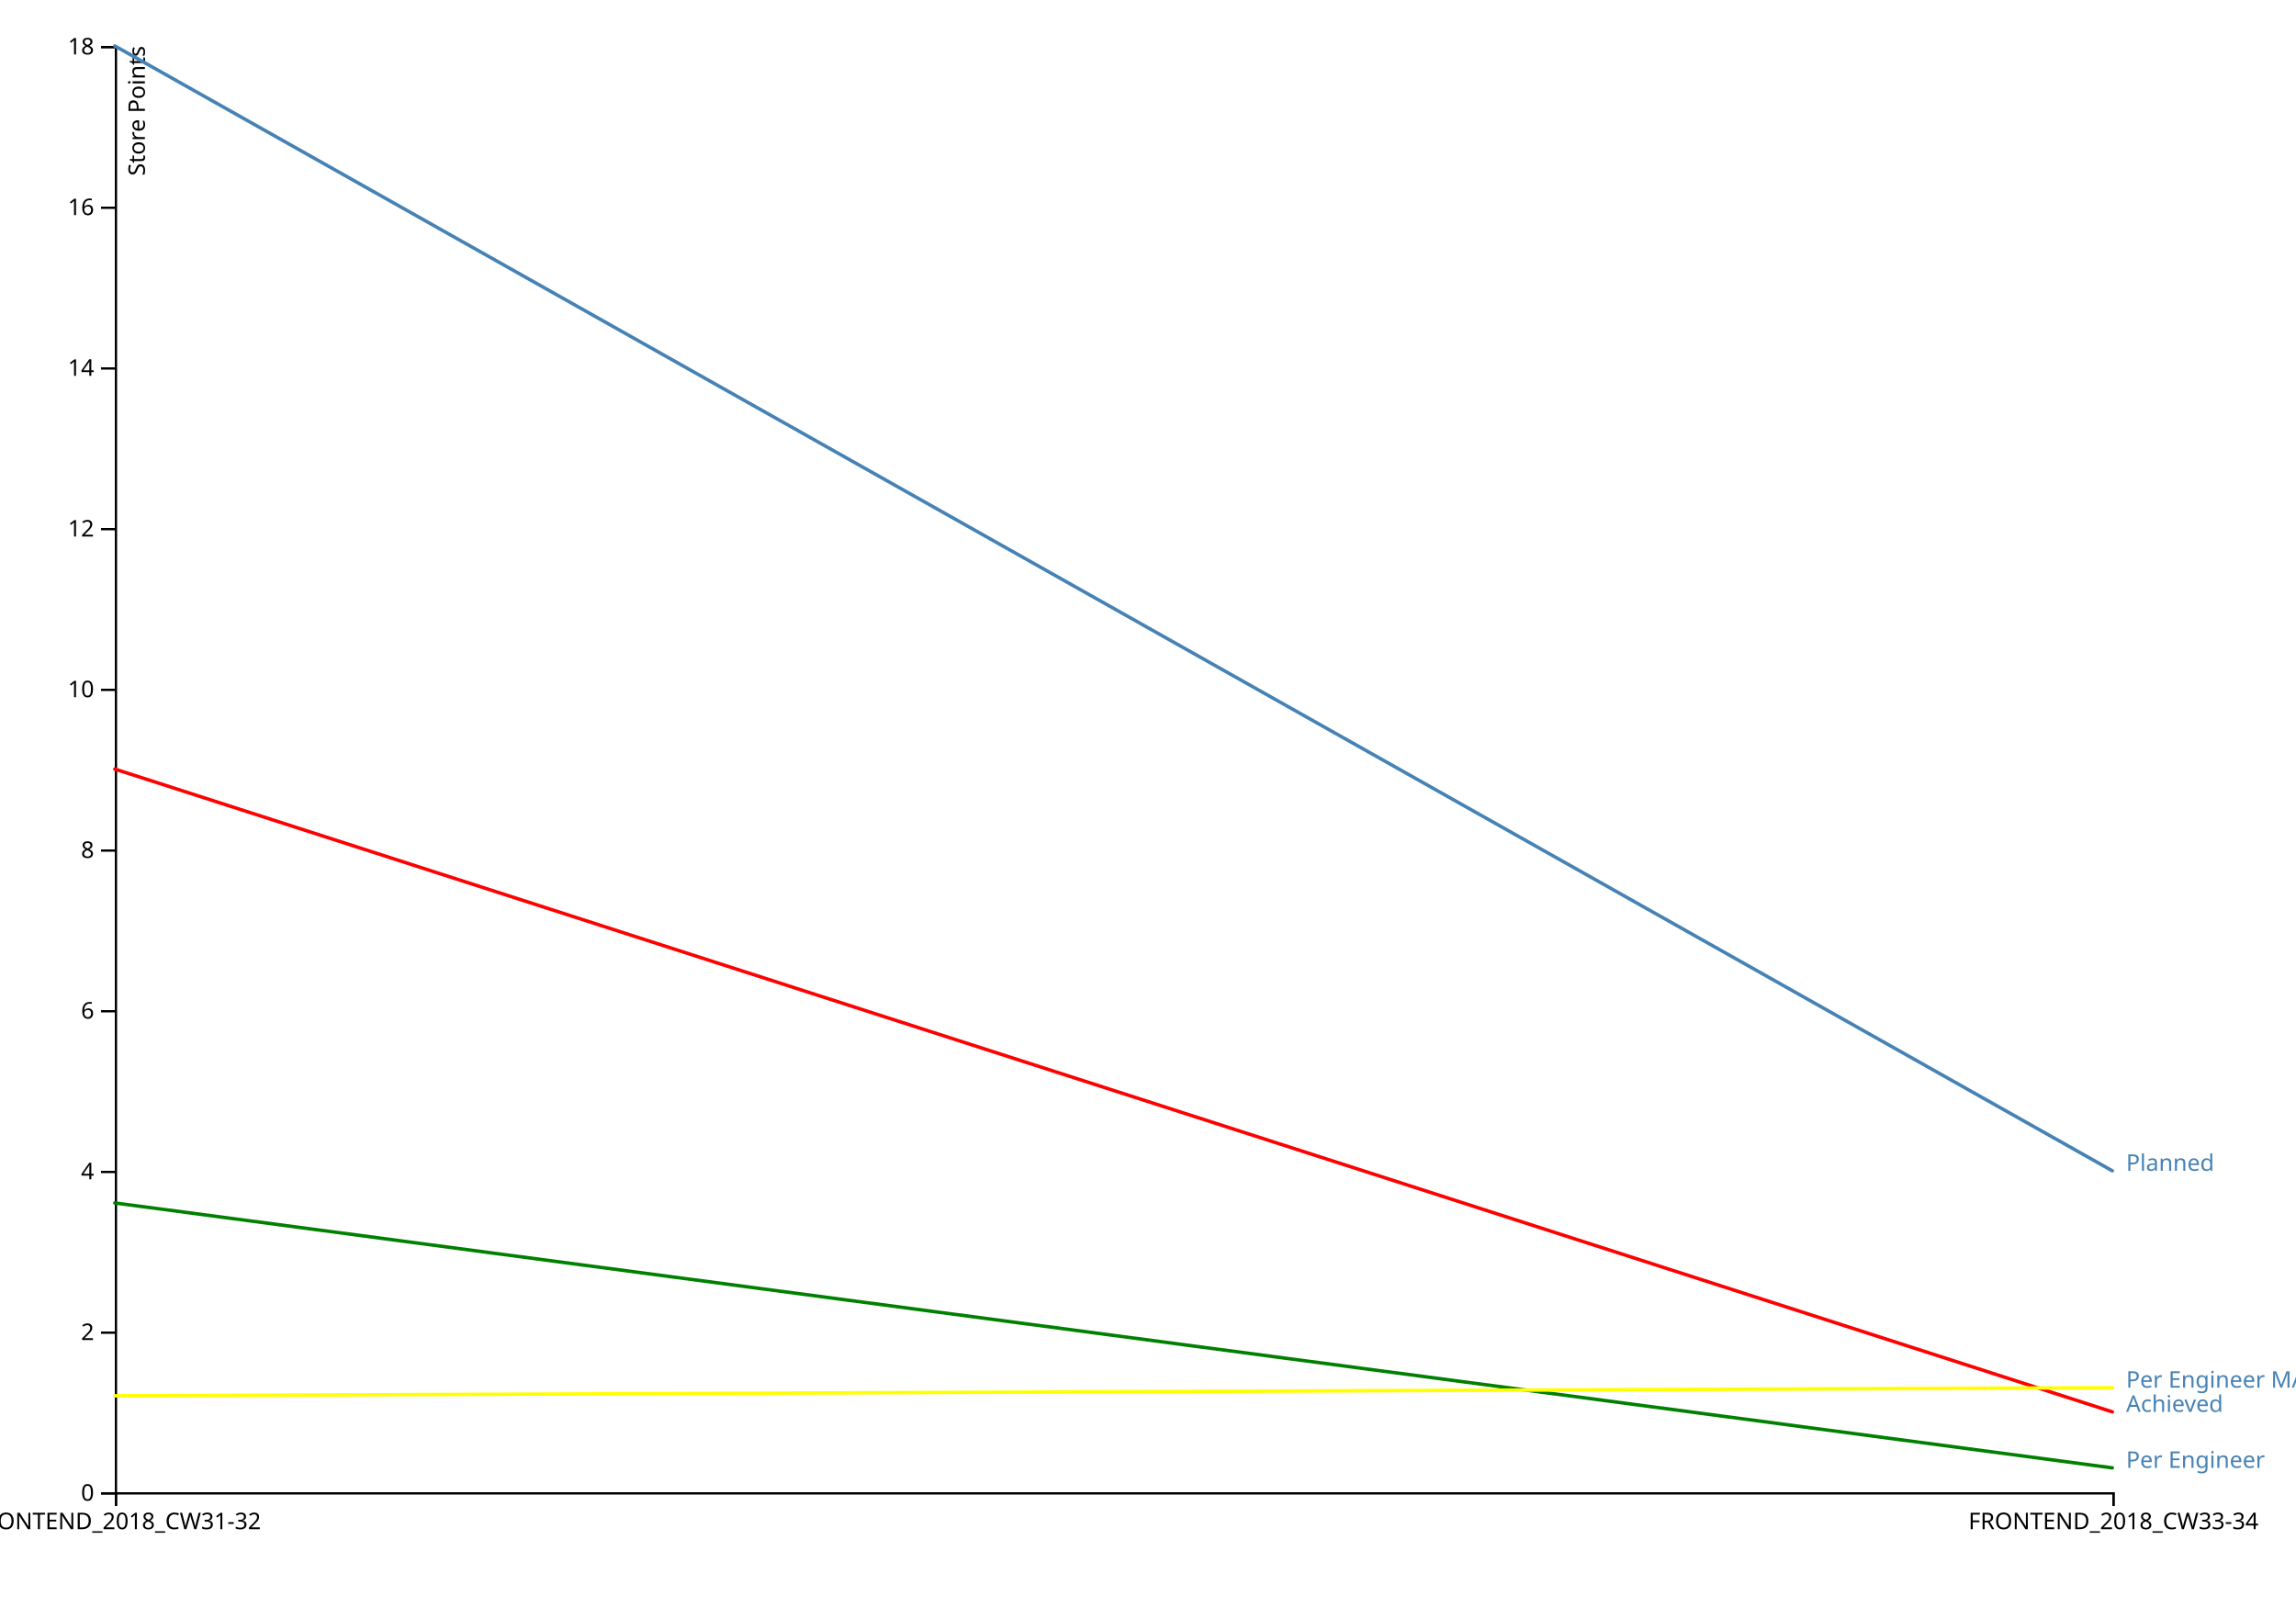
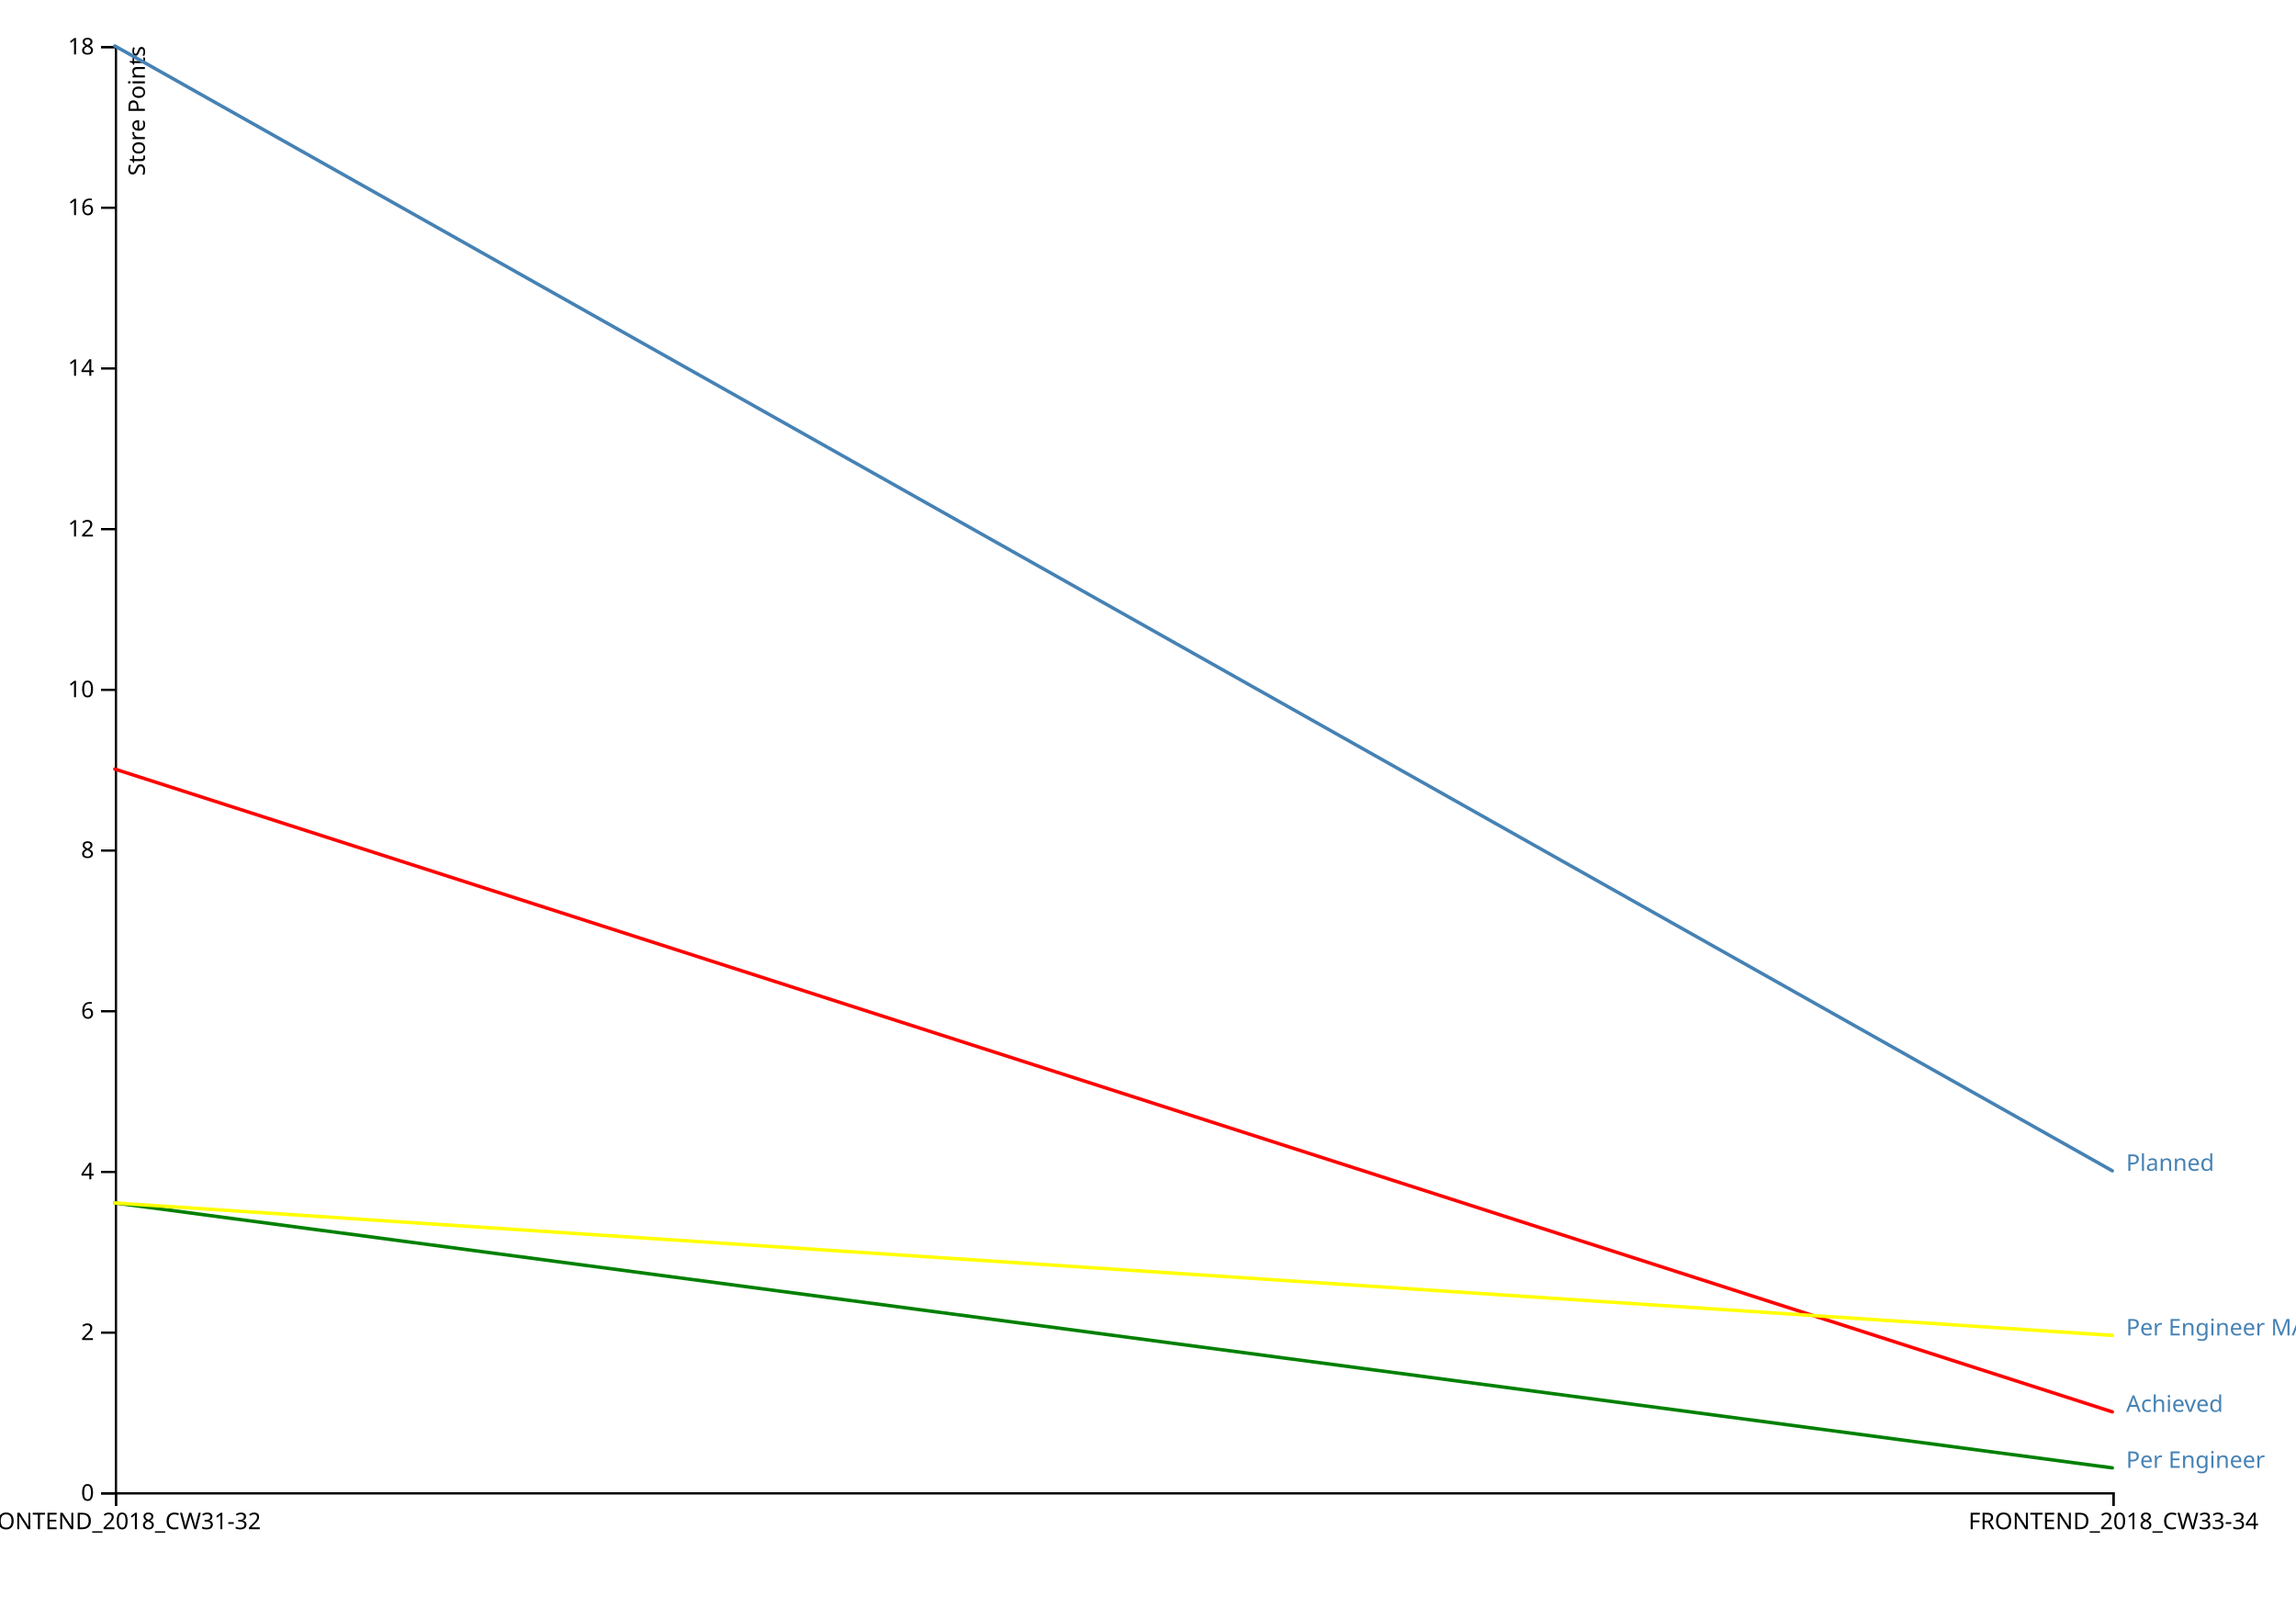
<svg xmlns="http://www.w3.org/2000/svg" width="1000" height="700">
  <g transform="translate(50,20)">
    <g transform="translate(0,630)" fill="none" font-size="10" font-family="sans-serif" text-anchor="middle">
      <path class="domain" stroke="currentColor" d="M0.5,6V0.5H870.5V6" />
      <g class="tick" opacity="1" transform="translate(0.5,0)">
        <line stroke="currentColor" y2="6" />
        <text fill="currentColor" y="9" dy="0.71em">FRONTEND_2018_CW31-32</text>
      </g>
      <g class="tick" opacity="1" transform="translate(870.5,0)">
        <line stroke="currentColor" y2="6" />
        <text fill="currentColor" y="9" dy="0.71em">FRONTEND_2018_CW33-34</text>
      </g>
    </g>
    <g fill="none" font-size="10" font-family="sans-serif" text-anchor="end">
      <path class="domain" stroke="currentColor" d="M-6,630.5H0.5V0.5H-6" />
      <g class="tick" opacity="1" transform="translate(0,630.5)">
        <line stroke="currentColor" x2="-6" />
        <text fill="currentColor" x="-9" dy="0.32em">0</text>
      </g>
      <g class="tick" opacity="1" transform="translate(0,560.5)">
        <line stroke="currentColor" x2="-6" />
        <text fill="currentColor" x="-9" dy="0.32em">2</text>
      </g>
      <g class="tick" opacity="1" transform="translate(0,490.5)">
        <line stroke="currentColor" x2="-6" />
        <text fill="currentColor" x="-9" dy="0.32em">4</text>
      </g>
      <g class="tick" opacity="1" transform="translate(0,420.5)">
        <line stroke="currentColor" x2="-6" />
        <text fill="currentColor" x="-9" dy="0.32em">6</text>
      </g>
      <g class="tick" opacity="1" transform="translate(0,350.5)">
        <line stroke="currentColor" x2="-6" />
        <text fill="currentColor" x="-9" dy="0.32em">8</text>
      </g>
      <g class="tick" opacity="1" transform="translate(0,280.5)">
        <line stroke="currentColor" x2="-6" />
        <text fill="currentColor" x="-9" dy="0.32em">10</text>
      </g>
      <g class="tick" opacity="1" transform="translate(0,210.5)">
        <line stroke="currentColor" x2="-6" />
        <text fill="currentColor" x="-9" dy="0.32em">12</text>
      </g>
      <g class="tick" opacity="1" transform="translate(0,140.5)">
        <line stroke="currentColor" x2="-6" />
        <text fill="currentColor" x="-9" dy="0.32em">14</text>
      </g>
      <g class="tick" opacity="1" transform="translate(0,70.5)">
        <line stroke="currentColor" x2="-6" />
        <text fill="currentColor" x="-9" dy="0.32em">16</text>
      </g>
      <g class="tick" opacity="1" transform="translate(0,0.5)">
        <line stroke="currentColor" x2="-6" />
        <text fill="currentColor" x="-9" dy="0.32em">18</text>
      </g>
      <text fill="#000" transform="rotate(-90)" y="6" dy="0.71em" text-anchor="end">Store Points<g />
      </text>
    </g>
    <path transform="translate(0,0)" fill="none" stroke="steelblue" stroke-linejoin="round" stroke-linecap="round" stroke-width="1.5" d="M0,0L870,490" />
    <text transform="translate(870,490)" x="6" fill="steelblue" font-family="sans-serif" font-size="10">Planned</text>
    <path transform="translate(0,0)" fill="none" stroke="red" stroke-linejoin="round" stroke-linecap="round" stroke-width="1.5" d="M0,315L870,595" />
    <text transform="translate(870,595)" x="6" fill="steelblue" font-family="sans-serif" font-size="10">Achieved</text>
    <path transform="translate(0,0)" fill="none" stroke="green" stroke-linejoin="round" stroke-linecap="round" stroke-width="1.5" d="M0,504L870,619.394" />
    <text transform="translate(870,619.3939)" x="6" fill="steelblue" font-family="sans-serif" font-size="10">Per Engineer</text>
-     <path transform="translate(0,0)" fill="none" stroke="yellow" stroke-linejoin="round" stroke-linecap="round" stroke-width="1.5" d="M0,588L870,584.465" />
-     <text transform="translate(870,584.4646)" x="6" fill="steelblue" font-family="sans-serif" font-size="10">Per Engineer MA3</text>
+     <path transform="translate(0,0)" fill="none" stroke="yellow" stroke-linejoin="round" stroke-linecap="round" stroke-width="1.5" d="M0,504L870,561.697" />
+     <text transform="translate(870,561.697)" x="6" fill="steelblue" font-family="sans-serif" font-size="10">Per Engineer MA3</text>
  </g>
</svg>
